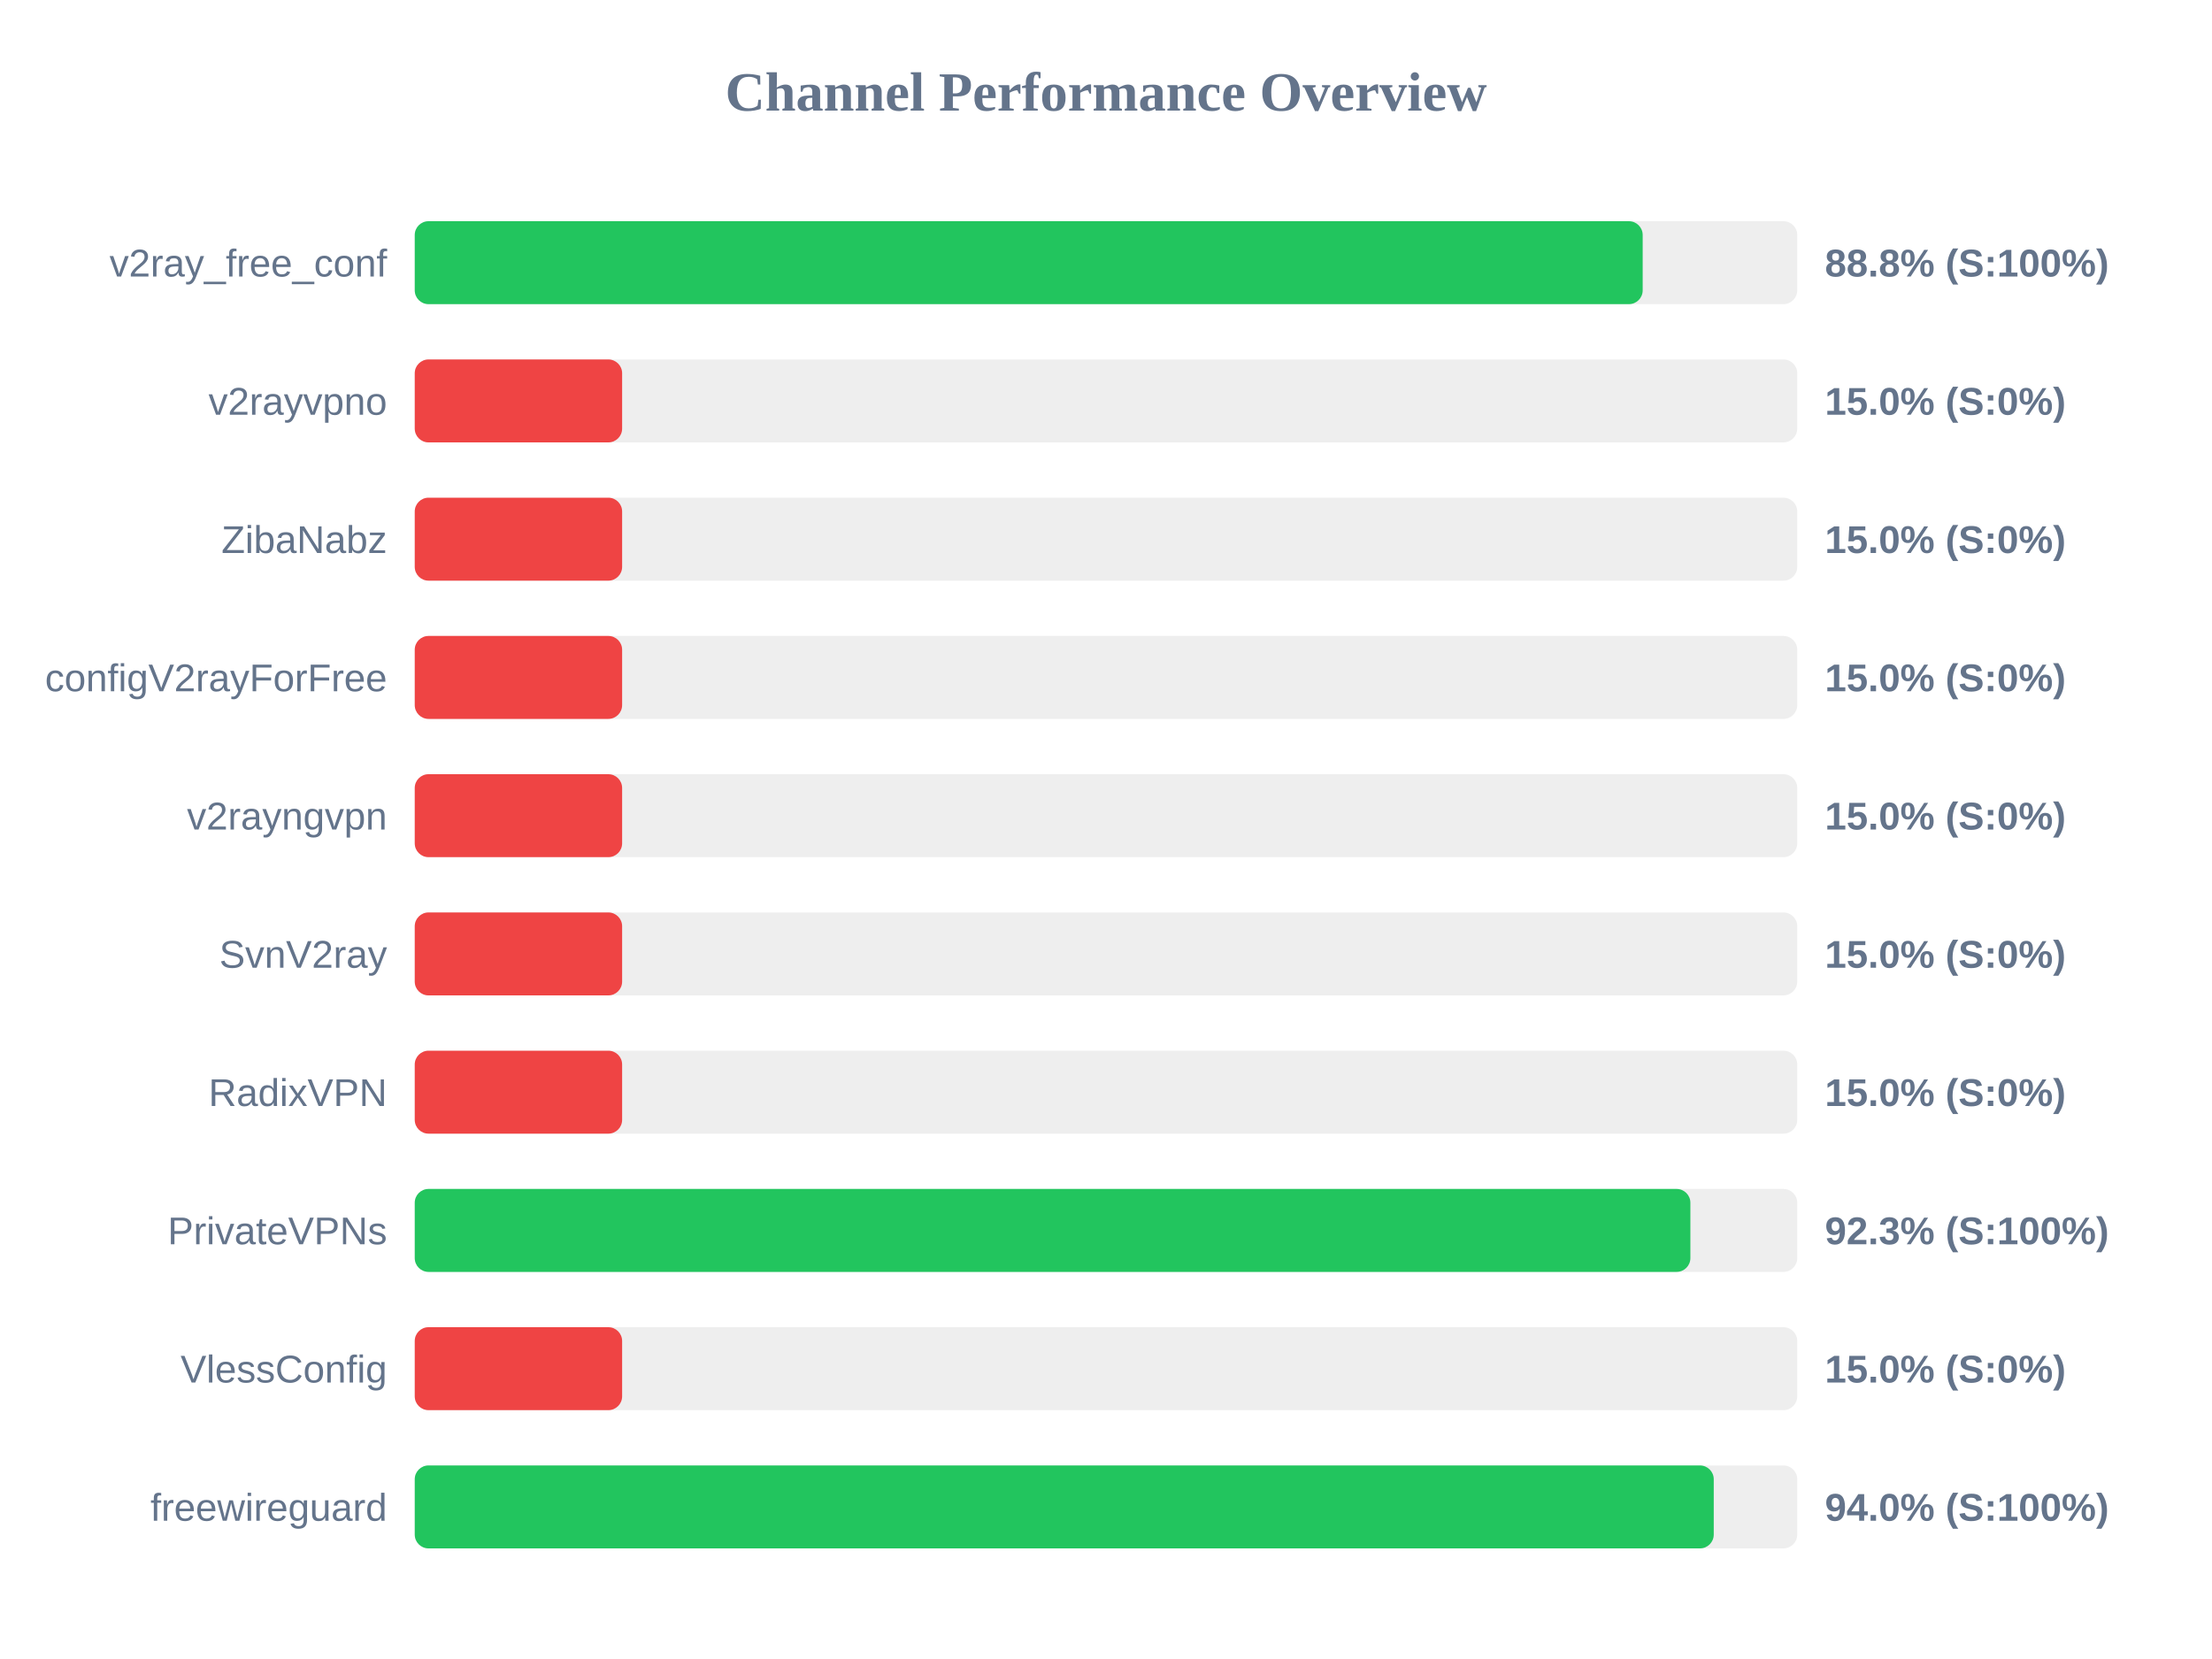
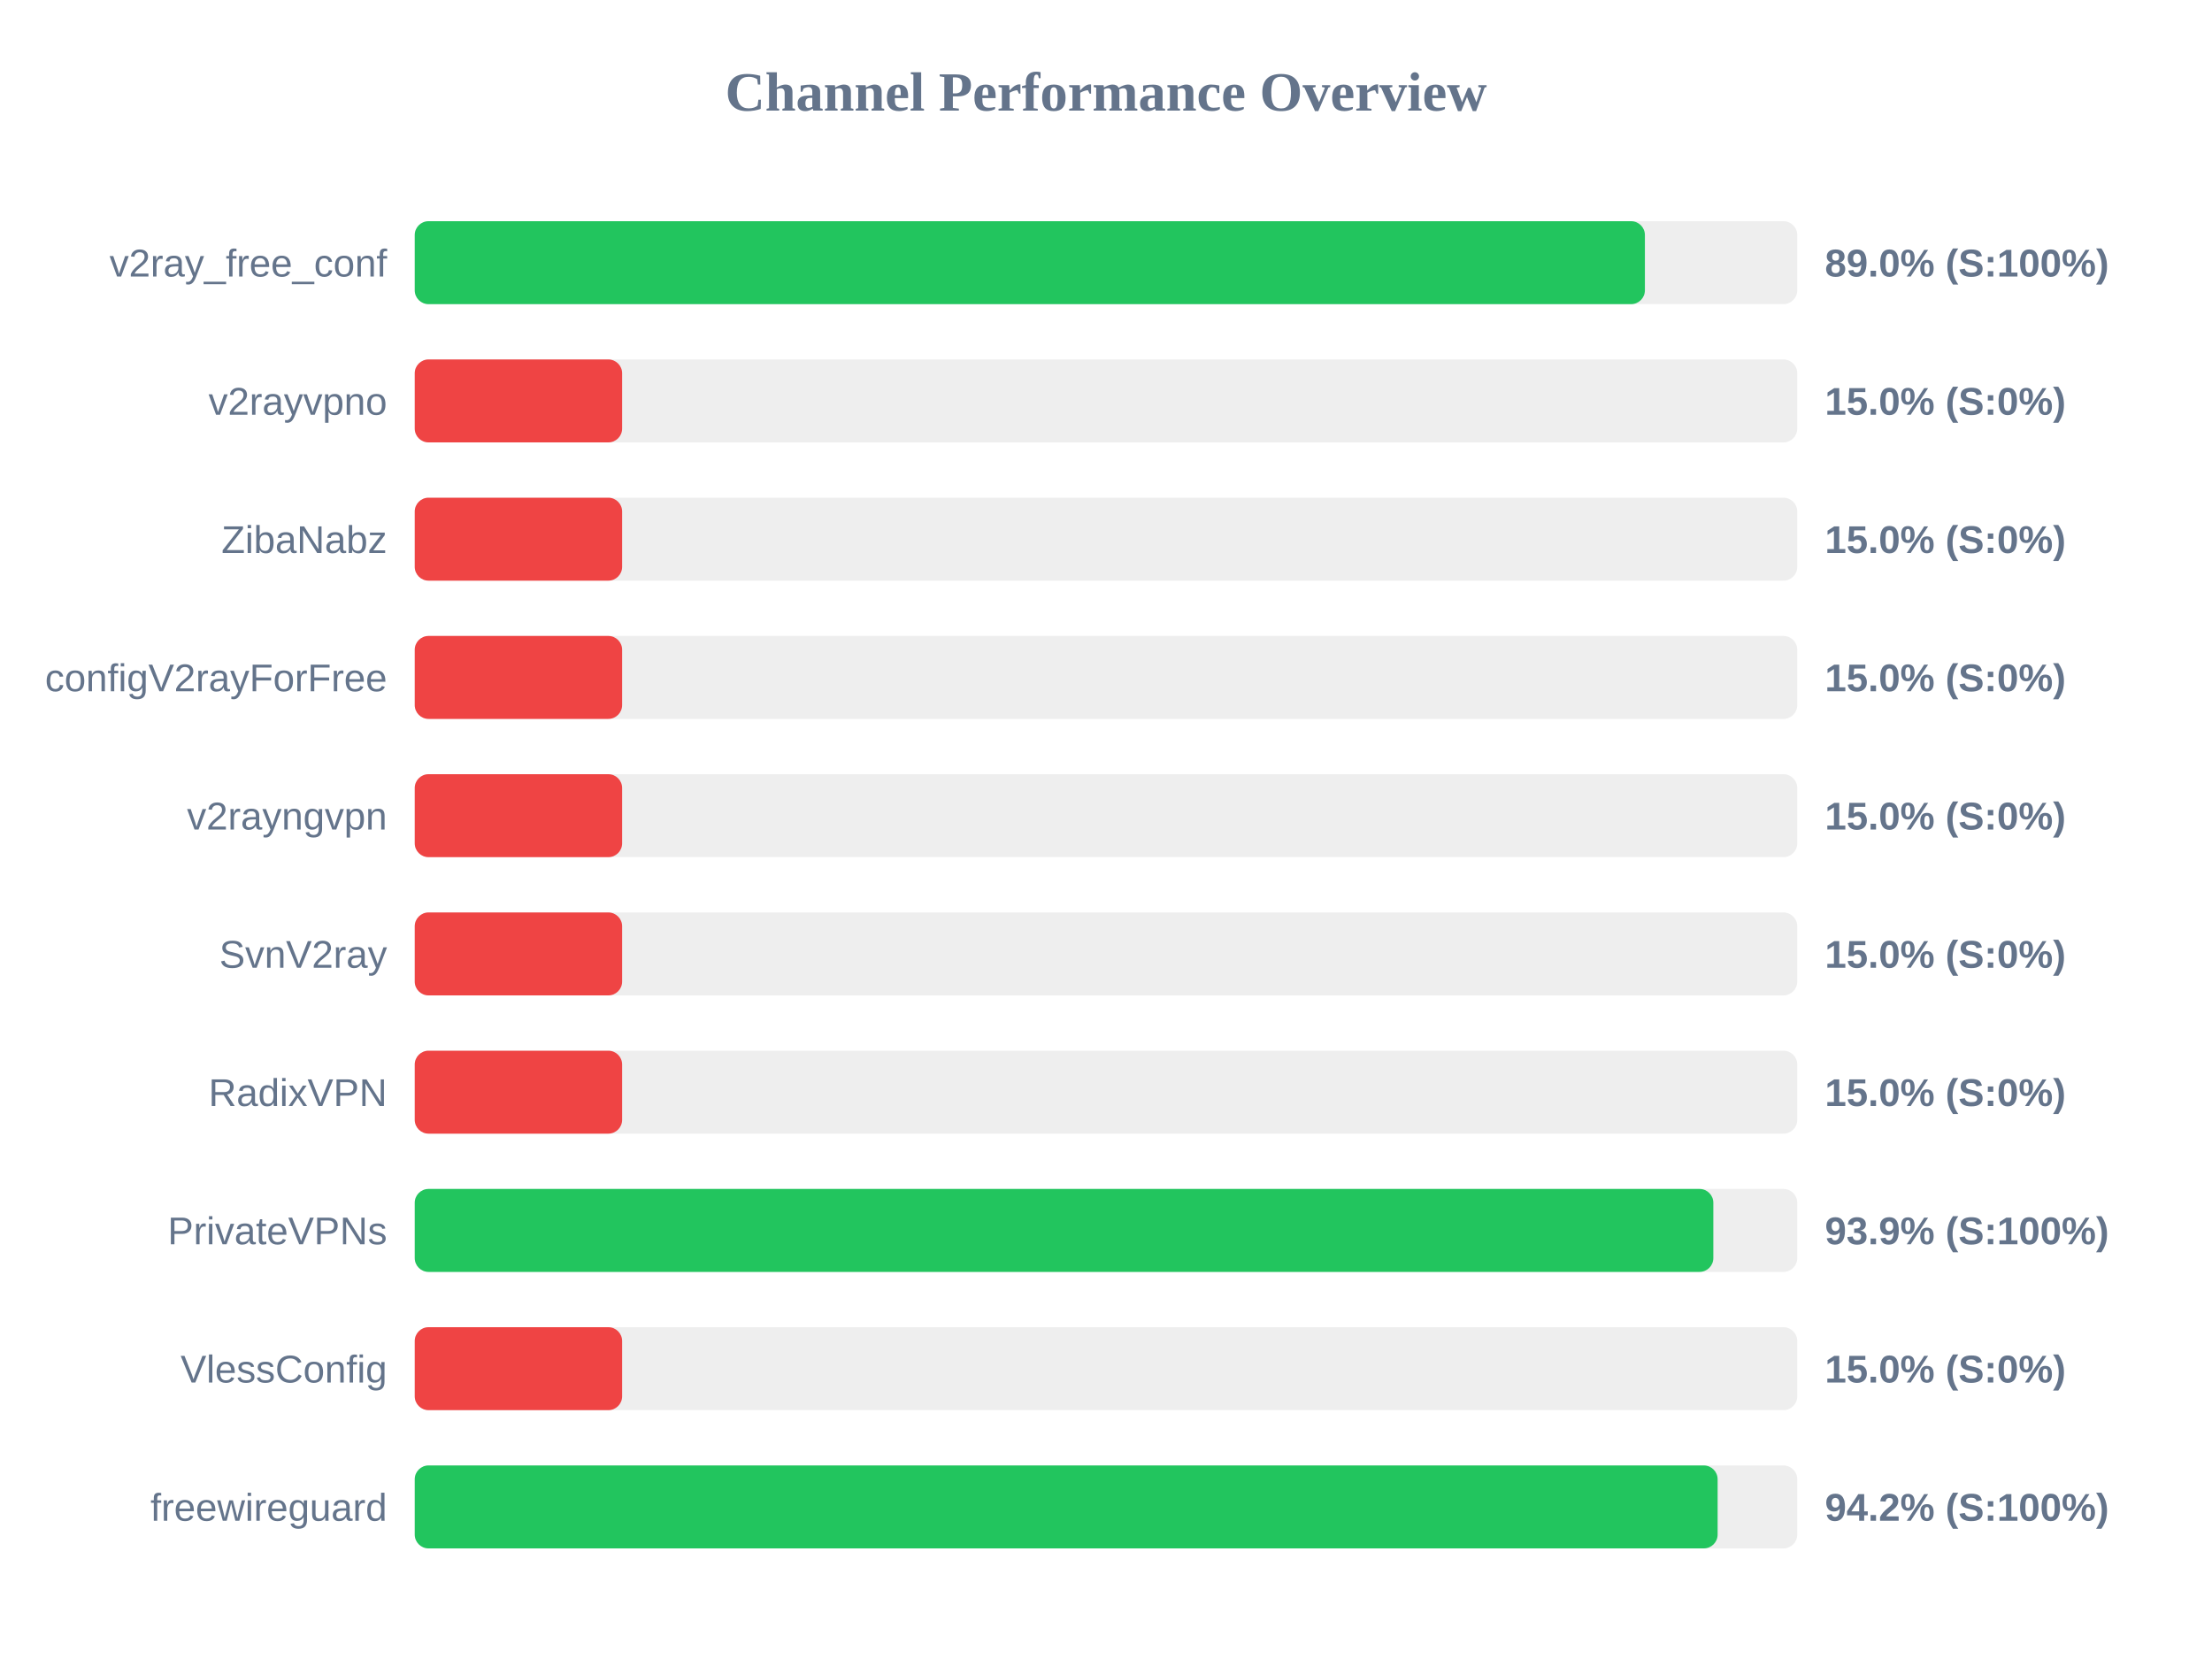
<svg xmlns="http://www.w3.org/2000/svg" width="800" height="600" version="1.1">
  <style>
        .row { font: 14px Arial; fill: #64748b; }
        .score { font: bold 14px Arial; fill: #64748b; }
    </style>
  <text x="400" y="40" text-anchor="middle" font-size="20px" font-weight="bold" fill="#64748b">Channel Performance Overview</text>
  <rect x="150" y="80" width="500" height="30" fill="#eee" rx="5" />
-   <rect x="150" y="80" width="444.1" height="30" fill="#22c55e" rx="5" />
+   <rect x="150" y="80" width="444.9" height="30" fill="#22c55e" rx="5" />
  <text x="140" y="100" text-anchor="end" class="row">v2ray_free_conf</text>
-   <text x="660" y="100" text-anchor="start" class="score">88.8% (S:100%)</text>
+   <text x="660" y="100" text-anchor="start" class="score">89.0% (S:100%)</text>
  <rect x="150" y="130" width="500" height="30" fill="#eee" rx="5" />
  <rect x="150" y="130" width="75.0" height="30" fill="#ef4444" rx="5" />
  <text x="140" y="150" text-anchor="end" class="row">v2rayvpno</text>
  <text x="660" y="150" text-anchor="start" class="score">15.0% (S:0%)</text>
  <rect x="150" y="180" width="500" height="30" fill="#eee" rx="5" />
  <rect x="150" y="180" width="75.0" height="30" fill="#ef4444" rx="5" />
  <text x="140" y="200" text-anchor="end" class="row">ZibaNabz</text>
  <text x="660" y="200" text-anchor="start" class="score">15.0% (S:0%)</text>
  <rect x="150" y="230" width="500" height="30" fill="#eee" rx="5" />
  <rect x="150" y="230" width="75.0" height="30" fill="#ef4444" rx="5" />
  <text x="140" y="250" text-anchor="end" class="row">configV2rayForFree</text>
  <text x="660" y="250" text-anchor="start" class="score">15.0% (S:0%)</text>
  <rect x="150" y="280" width="500" height="30" fill="#eee" rx="5" />
  <rect x="150" y="280" width="75.0" height="30" fill="#ef4444" rx="5" />
  <text x="140" y="300" text-anchor="end" class="row">v2rayngvpn</text>
  <text x="660" y="300" text-anchor="start" class="score">15.0% (S:0%)</text>
  <rect x="150" y="330" width="500" height="30" fill="#eee" rx="5" />
  <rect x="150" y="330" width="75.0" height="30" fill="#ef4444" rx="5" />
  <text x="140" y="350" text-anchor="end" class="row">SvnV2ray</text>
  <text x="660" y="350" text-anchor="start" class="score">15.0% (S:0%)</text>
  <rect x="150" y="380" width="500" height="30" fill="#eee" rx="5" />
  <rect x="150" y="380" width="75.0" height="30" fill="#ef4444" rx="5" />
  <text x="140" y="400" text-anchor="end" class="row">RadixVPN</text>
  <text x="660" y="400" text-anchor="start" class="score">15.0% (S:0%)</text>
  <rect x="150" y="430" width="500" height="30" fill="#eee" rx="5" />
-   <rect x="150" y="430" width="461.35" height="30" fill="#22c55e" rx="5" />
+   <rect x="150" y="430" width="469.65" height="30" fill="#22c55e" rx="5" />
  <text x="140" y="450" text-anchor="end" class="row">PrivateVPNs</text>
-   <text x="660" y="450" text-anchor="start" class="score">92.3% (S:100%)</text>
+   <text x="660" y="450" text-anchor="start" class="score">93.9% (S:100%)</text>
  <rect x="150" y="480" width="500" height="30" fill="#eee" rx="5" />
  <rect x="150" y="480" width="75.0" height="30" fill="#ef4444" rx="5" />
  <text x="140" y="500" text-anchor="end" class="row">VlessConfig</text>
  <text x="660" y="500" text-anchor="start" class="score">15.0% (S:0%)</text>
  <rect x="150" y="530" width="500" height="30" fill="#eee" rx="5" />
-   <rect x="150" y="530" width="469.8" height="30" fill="#22c55e" rx="5" />
+   <rect x="150" y="530" width="471.2" height="30" fill="#22c55e" rx="5" />
  <text x="140" y="550" text-anchor="end" class="row">freewireguard</text>
-   <text x="660" y="550" text-anchor="start" class="score">94.0% (S:100%)</text>
+   <text x="660" y="550" text-anchor="start" class="score">94.2% (S:100%)</text>
</svg>
